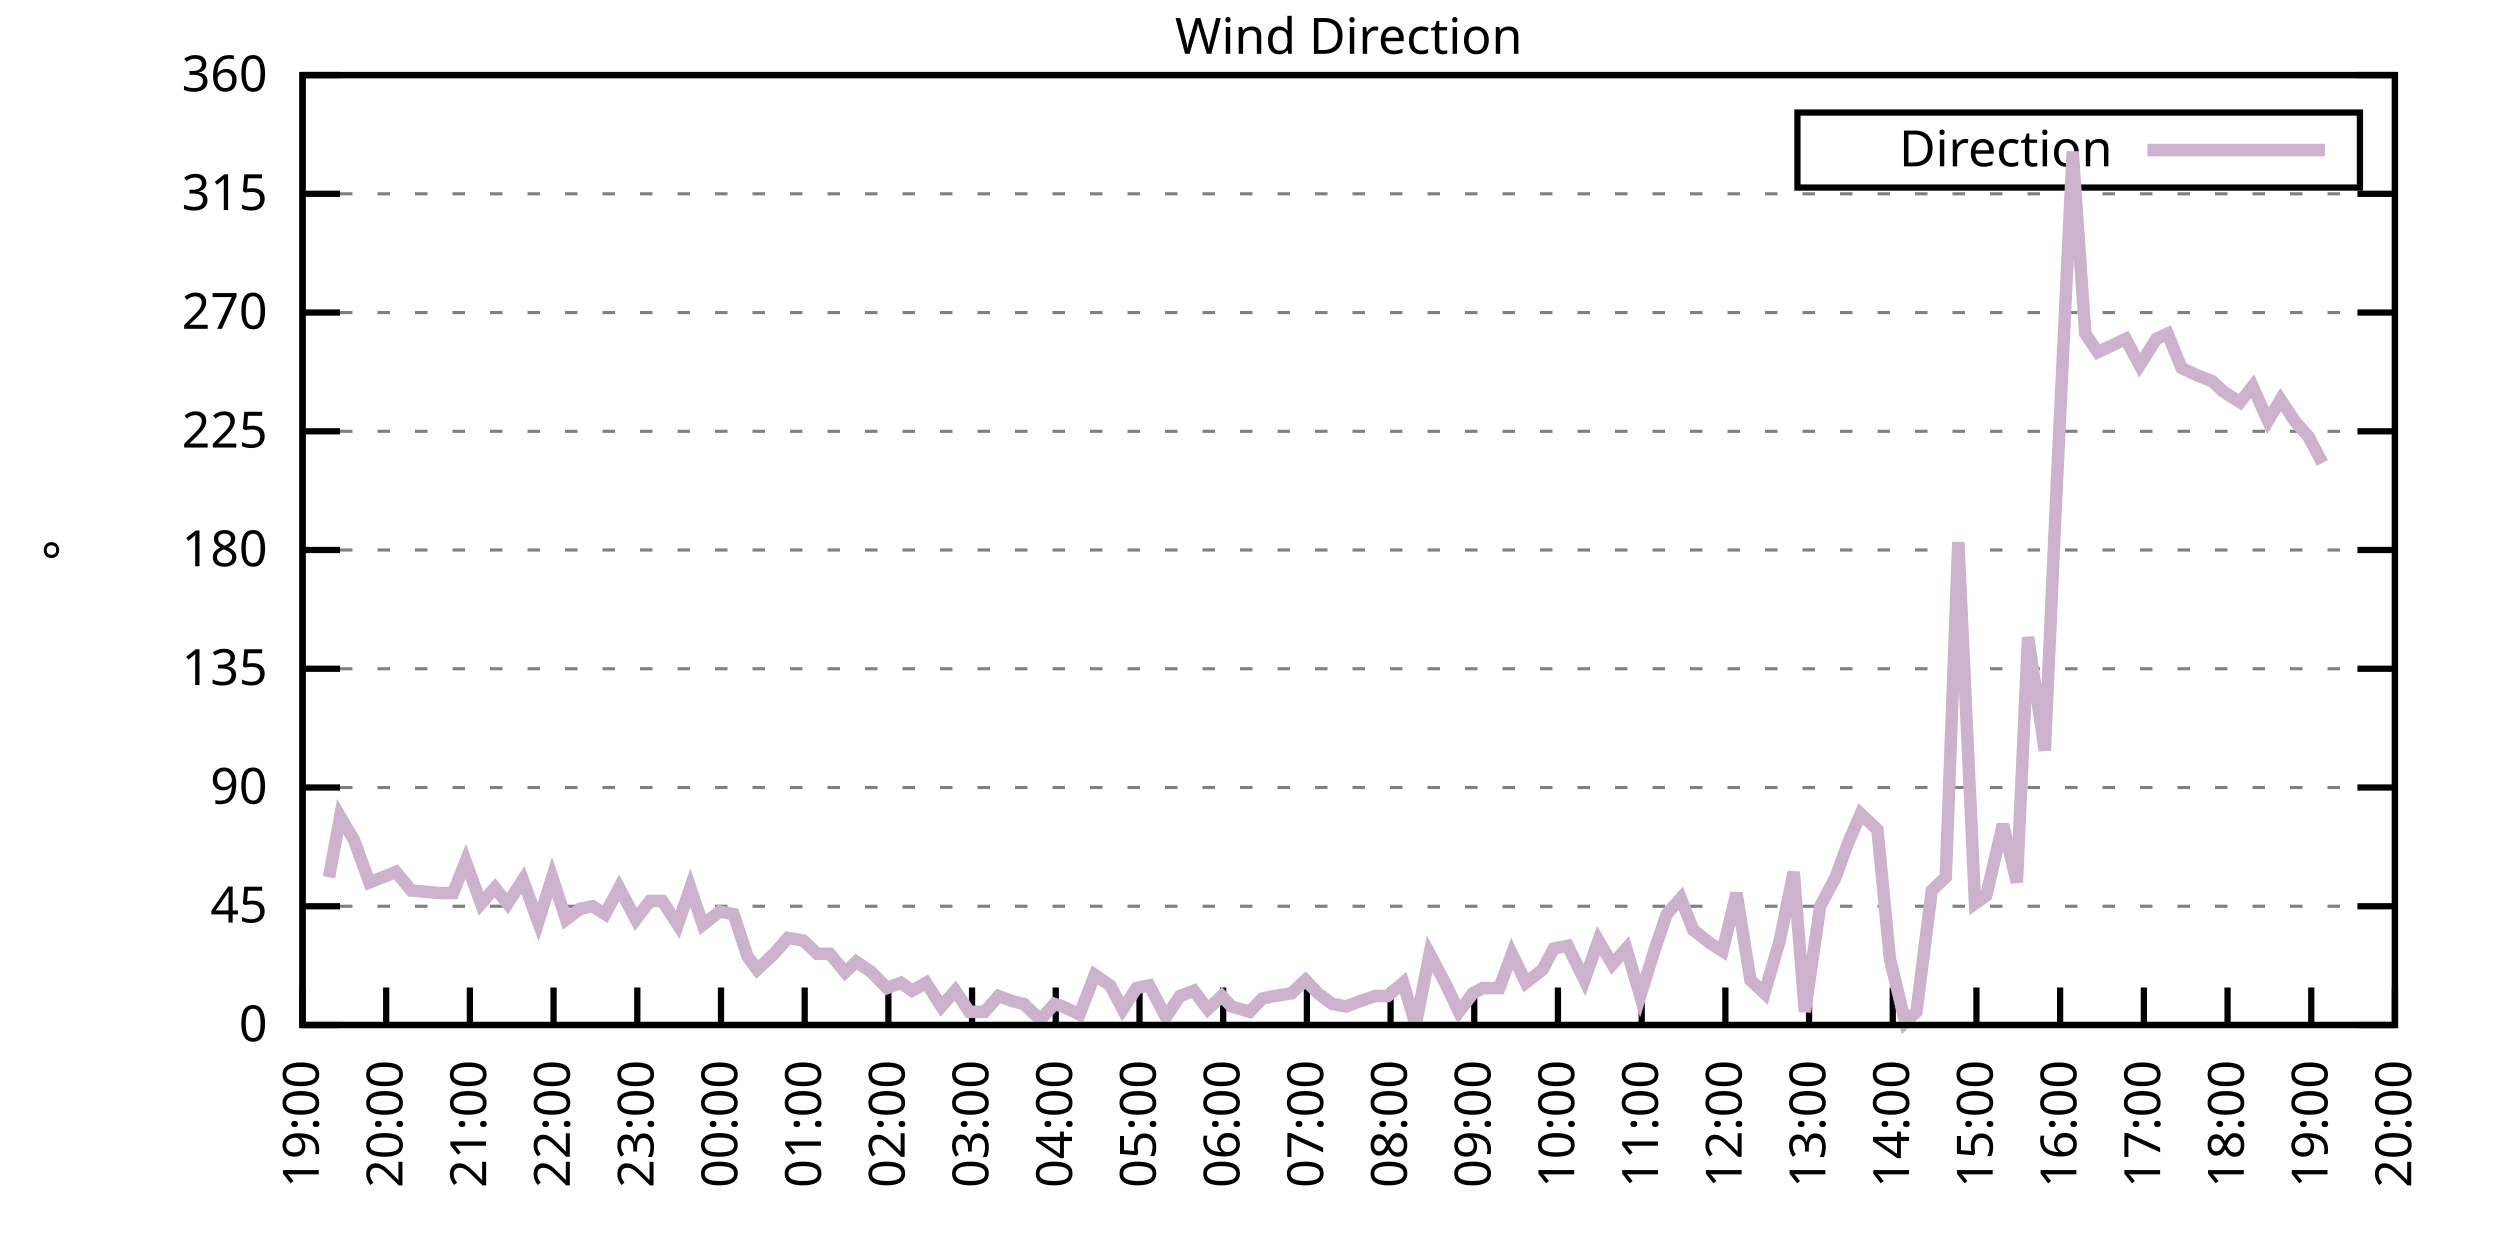
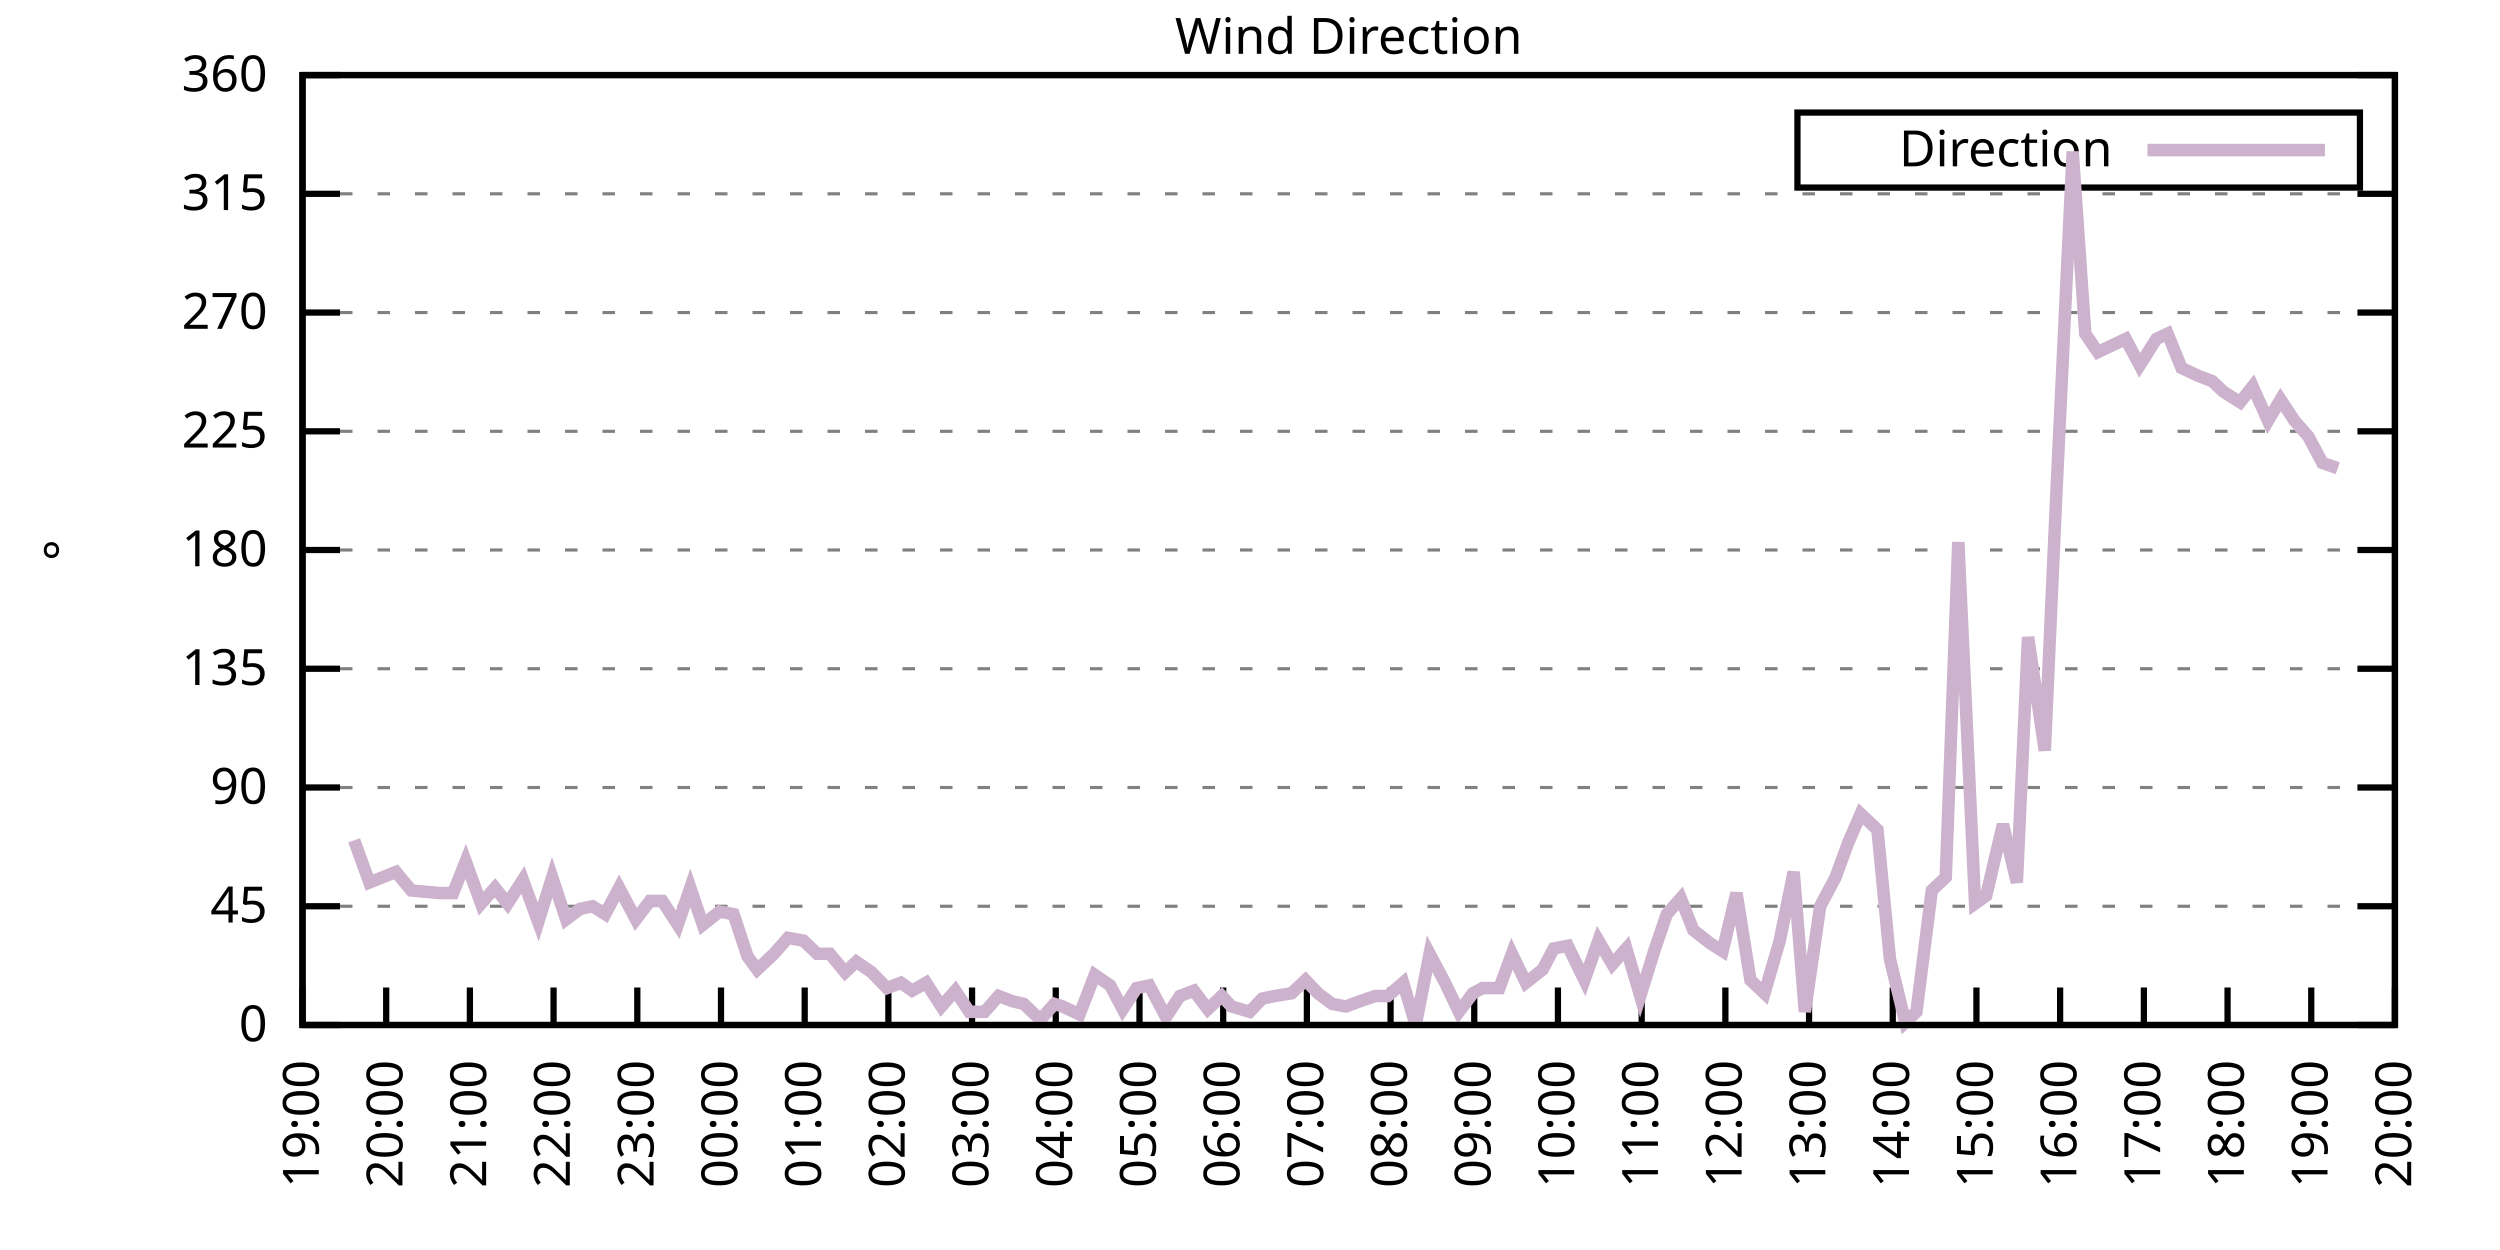
<svg xmlns="http://www.w3.org/2000/svg" xmlns:xlink="http://www.w3.org/1999/xlink" width="400" height="200" viewBox="0 0 400 200">
  <g id="gnuplot_canvas">
    <rect x="0" y="0" width="400" height="200" fill="none" />
    <defs>
      <circle id="gpDot" r="0.5" stroke-width="0.5" stroke="currentColor" />
      <path id="gpPt0" stroke-width="0.333" stroke="currentColor" d="M-1,0 h2 M0,-1 v2" />
      <path id="gpPt1" stroke-width="0.333" stroke="currentColor" d="M-1,-1 L1,1 M1,-1 L-1,1" />
      <path id="gpPt2" stroke-width="0.333" stroke="currentColor" d="M-1,0 L1,0 M0,-1 L0,1 M-1,-1 L1,1 M-1,1 L1,-1" />
      <rect id="gpPt3" stroke-width="0.333" stroke="currentColor" x="-1" y="-1" width="2" height="2" />
      <rect id="gpPt4" stroke-width="0.333" stroke="currentColor" fill="currentColor" x="-1" y="-1" width="2" height="2" />
      <circle id="gpPt5" stroke-width="0.333" stroke="currentColor" cx="0" cy="0" r="1" />
      <use xlink:href="#gpPt5" id="gpPt6" fill="currentColor" stroke="none" />
      <path id="gpPt7" stroke-width="0.333" stroke="currentColor" d="M0,-1.33 L-1.33,0.67 L1.33,0.67 z" />
      <use xlink:href="#gpPt7" id="gpPt8" fill="currentColor" stroke="none" />
      <use xlink:href="#gpPt7" id="gpPt9" stroke="currentColor" transform="rotate(180)" />
      <use xlink:href="#gpPt9" id="gpPt10" fill="currentColor" stroke="none" />
      <use xlink:href="#gpPt3" id="gpPt11" stroke="currentColor" transform="rotate(45)" />
      <use xlink:href="#gpPt11" id="gpPt12" fill="currentColor" stroke="none" />
      <path id="gpPt13" stroke-width="0.333" stroke="currentColor" d="M0,1.330 L1.265,0.411 L0.782,-1.067 L-0.782,-1.076 L-1.265,0.411 z" />
      <use xlink:href="#gpPt13" id="gpPt14" fill="currentColor" stroke="none" />
      <filter id="textbox" filterUnits="objectBoundingBox" x="0" y="0" height="1" width="1">
        <feFlood flood-color="white" flood-opacity="1" result="bgnd" />
        <feComposite in="SourceGraphic" in2="bgnd" operator="atop" />
      </filter>
      <filter id="greybox" filterUnits="objectBoundingBox" x="0" y="0" height="1" width="1">
        <feFlood flood-color="lightgrey" flood-opacity="1" result="grey" />
        <feComposite in="SourceGraphic" in2="grey" operator="atop" />
      </filter>
    </defs>
    <g fill="none" color="white" stroke="currentColor" stroke-width="1.00" stroke-linecap="butt" stroke-linejoin="miter">
</g>
    <g fill="none" color="black" stroke="currentColor" stroke-width="1.00" stroke-linecap="butt" stroke-linejoin="miter">
      <g stroke="none" shape-rendering="crispEdges">
        <polygon fill="rgb(255, 255, 255)" points="48.40,164.00 383.18,164.00 383.18,12.02 48.40,12.02 " />
      </g>
    </g>
    <g fill="none" color="black" stroke="currentColor" stroke-width="1.00" stroke-linecap="butt" stroke-linejoin="miter">
</g>
    <g fill="none" color="black" stroke="black" stroke-width="0.50" stroke-linecap="butt" stroke-linejoin="miter">
</g>
    <g fill="none" color="gray" stroke="currentColor" stroke-width="0.50" stroke-linecap="butt" stroke-linejoin="miter">
      <path stroke="gray" stroke-dasharray="2,4" class="gridline" d="M48.40,164.00 L383.19,164.00  " />
    </g>
    <g fill="none" color="gray" stroke="gray" stroke-width="1.00" stroke-linecap="butt" stroke-linejoin="miter">
</g>
    <g fill="none" color="black" stroke="currentColor" stroke-width="1.00" stroke-linecap="butt" stroke-linejoin="miter">
      <path stroke="black" d="M48.40,164.00 L54.40,164.00 M383.19,164.00 L377.19,164.00  " />
      <g transform="translate(42.80,166.60)" stroke="none" fill="black" font-family="Sans" font-size="8.00" text-anchor="end">
        <text>
          <tspan font-family="Sans"> 0</tspan>
        </text>
      </g>
    </g>
    <g fill="none" color="black" stroke="currentColor" stroke-width="1.00" stroke-linecap="butt" stroke-linejoin="miter">
</g>
    <g fill="none" color="black" stroke="black" stroke-width="0.50" stroke-linecap="butt" stroke-linejoin="miter">
</g>
    <g fill="none" color="gray" stroke="currentColor" stroke-width="0.50" stroke-linecap="butt" stroke-linejoin="miter">
      <path stroke="gray" stroke-dasharray="2,4" class="gridline" d="M48.40,145.00 L383.19,145.00  " />
    </g>
    <g fill="none" color="gray" stroke="gray" stroke-width="1.00" stroke-linecap="butt" stroke-linejoin="miter">
</g>
    <g fill="none" color="black" stroke="currentColor" stroke-width="1.00" stroke-linecap="butt" stroke-linejoin="miter">
      <path stroke="black" d="M48.40,145.00 L54.40,145.00 M383.19,145.00 L377.19,145.00  " />
      <g transform="translate(42.80,147.60)" stroke="none" fill="black" font-family="Sans" font-size="8.00" text-anchor="end">
        <text>
          <tspan font-family="Sans"> 45</tspan>
        </text>
      </g>
    </g>
    <g fill="none" color="black" stroke="currentColor" stroke-width="1.00" stroke-linecap="butt" stroke-linejoin="miter">
</g>
    <g fill="none" color="black" stroke="black" stroke-width="0.50" stroke-linecap="butt" stroke-linejoin="miter">
</g>
    <g fill="none" color="gray" stroke="currentColor" stroke-width="0.50" stroke-linecap="butt" stroke-linejoin="miter">
      <path stroke="gray" stroke-dasharray="2,4" class="gridline" d="M48.40,126.00 L383.19,126.00  " />
    </g>
    <g fill="none" color="gray" stroke="gray" stroke-width="1.00" stroke-linecap="butt" stroke-linejoin="miter">
</g>
    <g fill="none" color="black" stroke="currentColor" stroke-width="1.00" stroke-linecap="butt" stroke-linejoin="miter">
      <path stroke="black" d="M48.40,126.00 L54.40,126.00 M383.19,126.00 L377.19,126.00  " />
      <g transform="translate(42.80,128.60)" stroke="none" fill="black" font-family="Sans" font-size="8.00" text-anchor="end">
        <text>
          <tspan font-family="Sans"> 90</tspan>
        </text>
      </g>
    </g>
    <g fill="none" color="black" stroke="currentColor" stroke-width="1.00" stroke-linecap="butt" stroke-linejoin="miter">
</g>
    <g fill="none" color="black" stroke="black" stroke-width="0.50" stroke-linecap="butt" stroke-linejoin="miter">
</g>
    <g fill="none" color="gray" stroke="currentColor" stroke-width="0.50" stroke-linecap="butt" stroke-linejoin="miter">
      <path stroke="gray" stroke-dasharray="2,4" class="gridline" d="M48.40,107.00 L383.19,107.00  " />
    </g>
    <g fill="none" color="gray" stroke="gray" stroke-width="1.00" stroke-linecap="butt" stroke-linejoin="miter">
</g>
    <g fill="none" color="black" stroke="currentColor" stroke-width="1.00" stroke-linecap="butt" stroke-linejoin="miter">
      <path stroke="black" d="M48.40,107.00 L54.40,107.00 M383.19,107.00 L377.19,107.00  " />
      <g transform="translate(42.80,109.60)" stroke="none" fill="black" font-family="Sans" font-size="8.00" text-anchor="end">
        <text>
          <tspan font-family="Sans"> 135</tspan>
        </text>
      </g>
    </g>
    <g fill="none" color="black" stroke="currentColor" stroke-width="1.00" stroke-linecap="butt" stroke-linejoin="miter">
</g>
    <g fill="none" color="black" stroke="black" stroke-width="0.50" stroke-linecap="butt" stroke-linejoin="miter">
</g>
    <g fill="none" color="gray" stroke="currentColor" stroke-width="0.50" stroke-linecap="butt" stroke-linejoin="miter">
      <path stroke="gray" stroke-dasharray="2,4" class="gridline" d="M48.40,88.00 L383.19,88.00  " />
    </g>
    <g fill="none" color="gray" stroke="gray" stroke-width="1.00" stroke-linecap="butt" stroke-linejoin="miter">
</g>
    <g fill="none" color="black" stroke="currentColor" stroke-width="1.00" stroke-linecap="butt" stroke-linejoin="miter">
      <path stroke="black" d="M48.40,88.00 L54.40,88.00 M383.19,88.00 L377.19,88.00  " />
      <g transform="translate(42.80,90.60)" stroke="none" fill="black" font-family="Sans" font-size="8.00" text-anchor="end">
        <text>
          <tspan font-family="Sans"> 180</tspan>
        </text>
      </g>
    </g>
    <g fill="none" color="black" stroke="currentColor" stroke-width="1.00" stroke-linecap="butt" stroke-linejoin="miter">
</g>
    <g fill="none" color="black" stroke="black" stroke-width="0.50" stroke-linecap="butt" stroke-linejoin="miter">
</g>
    <g fill="none" color="gray" stroke="currentColor" stroke-width="0.50" stroke-linecap="butt" stroke-linejoin="miter">
      <path stroke="gray" stroke-dasharray="2,4" class="gridline" d="M48.40,69.01 L383.19,69.01  " />
    </g>
    <g fill="none" color="gray" stroke="gray" stroke-width="1.00" stroke-linecap="butt" stroke-linejoin="miter">
</g>
    <g fill="none" color="black" stroke="currentColor" stroke-width="1.00" stroke-linecap="butt" stroke-linejoin="miter">
      <path stroke="black" d="M48.40,69.01 L54.40,69.01 M383.19,69.01 L377.19,69.01  " />
      <g transform="translate(42.80,71.61)" stroke="none" fill="black" font-family="Sans" font-size="8.00" text-anchor="end">
        <text>
          <tspan font-family="Sans"> 225</tspan>
        </text>
      </g>
    </g>
    <g fill="none" color="black" stroke="currentColor" stroke-width="1.00" stroke-linecap="butt" stroke-linejoin="miter">
</g>
    <g fill="none" color="black" stroke="black" stroke-width="0.50" stroke-linecap="butt" stroke-linejoin="miter">
</g>
    <g fill="none" color="gray" stroke="currentColor" stroke-width="0.50" stroke-linecap="butt" stroke-linejoin="miter">
      <path stroke="gray" stroke-dasharray="2,4" class="gridline" d="M48.40,50.01 L383.19,50.01  " />
    </g>
    <g fill="none" color="gray" stroke="gray" stroke-width="1.00" stroke-linecap="butt" stroke-linejoin="miter">
</g>
    <g fill="none" color="black" stroke="currentColor" stroke-width="1.00" stroke-linecap="butt" stroke-linejoin="miter">
      <path stroke="black" d="M48.40,50.01 L54.40,50.01 M383.19,50.01 L377.19,50.01  " />
      <g transform="translate(42.80,52.61)" stroke="none" fill="black" font-family="Sans" font-size="8.00" text-anchor="end">
        <text>
          <tspan font-family="Sans"> 270</tspan>
        </text>
      </g>
    </g>
    <g fill="none" color="black" stroke="currentColor" stroke-width="1.00" stroke-linecap="butt" stroke-linejoin="miter">
</g>
    <g fill="none" color="black" stroke="black" stroke-width="0.50" stroke-linecap="butt" stroke-linejoin="miter">
</g>
    <g fill="none" color="gray" stroke="currentColor" stroke-width="0.50" stroke-linecap="butt" stroke-linejoin="miter">
      <path stroke="gray" stroke-dasharray="2,4" class="gridline" d="M48.40,31.01 L383.19,31.01  " />
    </g>
    <g fill="none" color="gray" stroke="gray" stroke-width="1.00" stroke-linecap="butt" stroke-linejoin="miter">
</g>
    <g fill="none" color="black" stroke="currentColor" stroke-width="1.00" stroke-linecap="butt" stroke-linejoin="miter">
      <path stroke="black" d="M48.40,31.01 L54.40,31.01 M383.19,31.01 L377.19,31.01  " />
      <g transform="translate(42.80,33.61)" stroke="none" fill="black" font-family="Sans" font-size="8.00" text-anchor="end">
        <text>
          <tspan font-family="Sans"> 315</tspan>
        </text>
      </g>
    </g>
    <g fill="none" color="black" stroke="currentColor" stroke-width="1.00" stroke-linecap="butt" stroke-linejoin="miter">
</g>
    <g fill="none" color="black" stroke="black" stroke-width="0.50" stroke-linecap="butt" stroke-linejoin="miter">
</g>
    <g fill="none" color="gray" stroke="currentColor" stroke-width="0.50" stroke-linecap="butt" stroke-linejoin="miter">
      <path stroke="gray" stroke-dasharray="2,4" class="gridline" d="M48.40,12.01 L383.19,12.01  " />
    </g>
    <g fill="none" color="gray" stroke="gray" stroke-width="1.00" stroke-linecap="butt" stroke-linejoin="miter">
</g>
    <g fill="none" color="black" stroke="currentColor" stroke-width="1.00" stroke-linecap="butt" stroke-linejoin="miter">
      <path stroke="black" d="M48.40,12.01 L54.40,12.01 M383.19,12.01 L377.19,12.01  " />
      <g transform="translate(42.80,14.61)" stroke="none" fill="black" font-family="Sans" font-size="8.00" text-anchor="end">
        <text>
          <tspan font-family="Sans"> 360</tspan>
        </text>
      </g>
    </g>
    <g fill="none" color="black" stroke="currentColor" stroke-width="1.00" stroke-linecap="butt" stroke-linejoin="miter">
      <path stroke="black" d="M48.40,164.00 L48.40,158.00  " />
      <g transform="translate(51.00,169.60) rotate(270.00)" stroke="none" fill="black" font-family="Sans" font-size="8.00" text-anchor="end">
        <text>
          <tspan font-family="Sans">19:00</tspan>
        </text>
      </g>
    </g>
    <g fill="none" color="black" stroke="currentColor" stroke-width="1.00" stroke-linecap="butt" stroke-linejoin="miter">
      <path stroke="black" d="M61.79,164.00 L61.79,158.00  " />
      <g transform="translate(64.39,169.60) rotate(270.00)" stroke="none" fill="black" font-family="Sans" font-size="8.00" text-anchor="end">
        <text>
          <tspan font-family="Sans">20:00</tspan>
        </text>
      </g>
    </g>
    <g fill="none" color="black" stroke="currentColor" stroke-width="1.00" stroke-linecap="butt" stroke-linejoin="miter">
      <path stroke="black" d="M75.18,164.00 L75.18,158.00  " />
      <g transform="translate(77.78,169.60) rotate(270.00)" stroke="none" fill="black" font-family="Sans" font-size="8.00" text-anchor="end">
        <text>
          <tspan font-family="Sans">21:00</tspan>
        </text>
      </g>
    </g>
    <g fill="none" color="black" stroke="currentColor" stroke-width="1.00" stroke-linecap="butt" stroke-linejoin="miter">
      <path stroke="black" d="M88.57,164.00 L88.57,158.00  " />
      <g transform="translate(91.17,169.60) rotate(270.00)" stroke="none" fill="black" font-family="Sans" font-size="8.00" text-anchor="end">
        <text>
          <tspan font-family="Sans">22:00</tspan>
        </text>
      </g>
    </g>
    <g fill="none" color="black" stroke="currentColor" stroke-width="1.00" stroke-linecap="butt" stroke-linejoin="miter">
      <path stroke="black" d="M101.97,164.00 L101.97,158.00  " />
      <g transform="translate(104.57,169.60) rotate(270.00)" stroke="none" fill="black" font-family="Sans" font-size="8.00" text-anchor="end">
        <text>
          <tspan font-family="Sans">23:00</tspan>
        </text>
      </g>
    </g>
    <g fill="none" color="black" stroke="currentColor" stroke-width="1.00" stroke-linecap="butt" stroke-linejoin="miter">
      <path stroke="black" d="M115.36,164.00 L115.36,158.00  " />
      <g transform="translate(117.96,169.60) rotate(270.00)" stroke="none" fill="black" font-family="Sans" font-size="8.00" text-anchor="end">
        <text>
          <tspan font-family="Sans">00:00</tspan>
        </text>
      </g>
    </g>
    <g fill="none" color="black" stroke="currentColor" stroke-width="1.00" stroke-linecap="butt" stroke-linejoin="miter">
      <path stroke="black" d="M128.75,164.00 L128.75,158.00  " />
      <g transform="translate(131.35,169.60) rotate(270.00)" stroke="none" fill="black" font-family="Sans" font-size="8.00" text-anchor="end">
        <text>
          <tspan font-family="Sans">01:00</tspan>
        </text>
      </g>
    </g>
    <g fill="none" color="black" stroke="currentColor" stroke-width="1.00" stroke-linecap="butt" stroke-linejoin="miter">
      <path stroke="black" d="M142.14,164.00 L142.14,158.00  " />
      <g transform="translate(144.74,169.60) rotate(270.00)" stroke="none" fill="black" font-family="Sans" font-size="8.00" text-anchor="end">
        <text>
          <tspan font-family="Sans">02:00</tspan>
        </text>
      </g>
    </g>
    <g fill="none" color="black" stroke="currentColor" stroke-width="1.00" stroke-linecap="butt" stroke-linejoin="miter">
      <path stroke="black" d="M155.53,164.00 L155.53,158.00  " />
      <g transform="translate(158.13,169.60) rotate(270.00)" stroke="none" fill="black" font-family="Sans" font-size="8.00" text-anchor="end">
        <text>
          <tspan font-family="Sans">03:00</tspan>
        </text>
      </g>
    </g>
    <g fill="none" color="black" stroke="currentColor" stroke-width="1.00" stroke-linecap="butt" stroke-linejoin="miter">
      <path stroke="black" d="M168.92,164.00 L168.92,158.00  " />
      <g transform="translate(171.52,169.60) rotate(270.00)" stroke="none" fill="black" font-family="Sans" font-size="8.00" text-anchor="end">
        <text>
          <tspan font-family="Sans">04:00</tspan>
        </text>
      </g>
    </g>
    <g fill="none" color="black" stroke="currentColor" stroke-width="1.00" stroke-linecap="butt" stroke-linejoin="miter">
      <path stroke="black" d="M182.32,164.00 L182.32,158.00  " />
      <g transform="translate(184.92,169.60) rotate(270.00)" stroke="none" fill="black" font-family="Sans" font-size="8.00" text-anchor="end">
        <text>
          <tspan font-family="Sans">05:00</tspan>
        </text>
      </g>
    </g>
    <g fill="none" color="black" stroke="currentColor" stroke-width="1.00" stroke-linecap="butt" stroke-linejoin="miter">
      <path stroke="black" d="M195.71,164.00 L195.71,158.00  " />
      <g transform="translate(198.31,169.60) rotate(270.00)" stroke="none" fill="black" font-family="Sans" font-size="8.00" text-anchor="end">
        <text>
          <tspan font-family="Sans">06:00</tspan>
        </text>
      </g>
    </g>
    <g fill="none" color="black" stroke="currentColor" stroke-width="1.00" stroke-linecap="butt" stroke-linejoin="miter">
      <path stroke="black" d="M209.10,164.00 L209.10,158.00  " />
      <g transform="translate(211.70,169.60) rotate(270.00)" stroke="none" fill="black" font-family="Sans" font-size="8.00" text-anchor="end">
        <text>
          <tspan font-family="Sans">07:00</tspan>
        </text>
      </g>
    </g>
    <g fill="none" color="black" stroke="currentColor" stroke-width="1.00" stroke-linecap="butt" stroke-linejoin="miter">
      <path stroke="black" d="M222.49,164.00 L222.49,158.00  " />
      <g transform="translate(225.09,169.60) rotate(270.00)" stroke="none" fill="black" font-family="Sans" font-size="8.00" text-anchor="end">
        <text>
          <tspan font-family="Sans">08:00</tspan>
        </text>
      </g>
    </g>
    <g fill="none" color="black" stroke="currentColor" stroke-width="1.00" stroke-linecap="butt" stroke-linejoin="miter">
      <path stroke="black" d="M235.88,164.00 L235.88,158.00  " />
      <g transform="translate(238.48,169.60) rotate(270.00)" stroke="none" fill="black" font-family="Sans" font-size="8.00" text-anchor="end">
        <text>
          <tspan font-family="Sans">09:00</tspan>
        </text>
      </g>
    </g>
    <g fill="none" color="black" stroke="currentColor" stroke-width="1.00" stroke-linecap="butt" stroke-linejoin="miter">
      <path stroke="black" d="M249.27,164.00 L249.27,158.00  " />
      <g transform="translate(251.87,169.60) rotate(270.00)" stroke="none" fill="black" font-family="Sans" font-size="8.00" text-anchor="end">
        <text>
          <tspan font-family="Sans">10:00</tspan>
        </text>
      </g>
    </g>
    <g fill="none" color="black" stroke="currentColor" stroke-width="1.00" stroke-linecap="butt" stroke-linejoin="miter">
      <path stroke="black" d="M262.67,164.00 L262.67,158.00  " />
      <g transform="translate(265.27,169.60) rotate(270.00)" stroke="none" fill="black" font-family="Sans" font-size="8.00" text-anchor="end">
        <text>
          <tspan font-family="Sans">11:00</tspan>
        </text>
      </g>
    </g>
    <g fill="none" color="black" stroke="currentColor" stroke-width="1.00" stroke-linecap="butt" stroke-linejoin="miter">
      <path stroke="black" d="M276.06,164.00 L276.06,158.00  " />
      <g transform="translate(278.66,169.60) rotate(270.00)" stroke="none" fill="black" font-family="Sans" font-size="8.00" text-anchor="end">
        <text>
          <tspan font-family="Sans">12:00</tspan>
        </text>
      </g>
    </g>
    <g fill="none" color="black" stroke="currentColor" stroke-width="1.00" stroke-linecap="butt" stroke-linejoin="miter">
      <path stroke="black" d="M289.45,164.00 L289.45,158.00  " />
      <g transform="translate(292.05,169.60) rotate(270.00)" stroke="none" fill="black" font-family="Sans" font-size="8.00" text-anchor="end">
        <text>
          <tspan font-family="Sans">13:00</tspan>
        </text>
      </g>
    </g>
    <g fill="none" color="black" stroke="currentColor" stroke-width="1.00" stroke-linecap="butt" stroke-linejoin="miter">
      <path stroke="black" d="M302.84,164.00 L302.84,158.00  " />
      <g transform="translate(305.44,169.60) rotate(270.00)" stroke="none" fill="black" font-family="Sans" font-size="8.00" text-anchor="end">
        <text>
          <tspan font-family="Sans">14:00</tspan>
        </text>
      </g>
    </g>
    <g fill="none" color="black" stroke="currentColor" stroke-width="1.00" stroke-linecap="butt" stroke-linejoin="miter">
      <path stroke="black" d="M316.23,164.00 L316.23,158.00  " />
      <g transform="translate(318.83,169.60) rotate(270.00)" stroke="none" fill="black" font-family="Sans" font-size="8.00" text-anchor="end">
        <text>
          <tspan font-family="Sans">15:00</tspan>
        </text>
      </g>
    </g>
    <g fill="none" color="black" stroke="currentColor" stroke-width="1.00" stroke-linecap="butt" stroke-linejoin="miter">
      <path stroke="black" d="M329.62,164.00 L329.62,158.00  " />
      <g transform="translate(332.22,169.60) rotate(270.00)" stroke="none" fill="black" font-family="Sans" font-size="8.00" text-anchor="end">
        <text>
          <tspan font-family="Sans">16:00</tspan>
        </text>
      </g>
    </g>
    <g fill="none" color="black" stroke="currentColor" stroke-width="1.00" stroke-linecap="butt" stroke-linejoin="miter">
      <path stroke="black" d="M343.02,164.00 L343.02,158.00  " />
      <g transform="translate(345.62,169.60) rotate(270.00)" stroke="none" fill="black" font-family="Sans" font-size="8.00" text-anchor="end">
        <text>
          <tspan font-family="Sans">17:00</tspan>
        </text>
      </g>
    </g>
    <g fill="none" color="black" stroke="currentColor" stroke-width="1.00" stroke-linecap="butt" stroke-linejoin="miter">
      <path stroke="black" d="M356.41,164.00 L356.41,158.00  " />
      <g transform="translate(359.01,169.60) rotate(270.00)" stroke="none" fill="black" font-family="Sans" font-size="8.00" text-anchor="end">
        <text>
          <tspan font-family="Sans">18:00</tspan>
        </text>
      </g>
    </g>
    <g fill="none" color="black" stroke="currentColor" stroke-width="1.00" stroke-linecap="butt" stroke-linejoin="miter">
      <path stroke="black" d="M369.80,164.00 L369.80,158.00  " />
      <g transform="translate(372.40,169.60) rotate(270.00)" stroke="none" fill="black" font-family="Sans" font-size="8.00" text-anchor="end">
        <text>
          <tspan font-family="Sans">19:00</tspan>
        </text>
      </g>
    </g>
    <g fill="none" color="black" stroke="currentColor" stroke-width="1.00" stroke-linecap="butt" stroke-linejoin="miter">
      <path stroke="black" d="M383.19,164.00 L383.19,158.00  " />
      <g transform="translate(385.79,169.60) rotate(270.00)" stroke="none" fill="black" font-family="Sans" font-size="8.00" text-anchor="end">
        <text>
          <tspan font-family="Sans">20:00</tspan>
        </text>
      </g>
    </g>
    <g fill="none" color="black" stroke="currentColor" stroke-width="1.00" stroke-linecap="butt" stroke-linejoin="miter">
</g>
    <g fill="none" color="black" stroke="currentColor" stroke-width="1.00" stroke-linecap="butt" stroke-linejoin="miter">
      <path stroke="black" d="M48.40,12.01 L48.40,164.00 L383.19,164.00 L383.19,12.01 L48.40,12.01 Z  " />
    </g>
    <g fill="none" color="black" stroke="currentColor" stroke-width="1.00" stroke-linecap="butt" stroke-linejoin="miter">
</g>
    <g fill="none" color="black" stroke="currentColor" stroke-width="1.00" stroke-linecap="butt" stroke-linejoin="miter">
      <path stroke="black" d="M287.59,30.01 L287.59,18.01 L377.59,18.01 L377.59,30.01 L287.59,30.01 Z  " />
    </g>
    <g id="Wind_direction_plot_1">
      <g fill="none" color="white" stroke="black" stroke-width="2.00" stroke-linecap="butt" stroke-linejoin="miter">
</g>
      <g fill="none" color="black" stroke="currentColor" stroke-width="2.00" stroke-linecap="butt" stroke-linejoin="miter">
        <g transform="translate(337.99,26.61)" stroke="none" fill="black" font-family="Sans" font-size="8.00" text-anchor="end">
          <text>
            <tspan font-family="Sans">Direction</tspan>
          </text>
        </g>
      </g>
      <g fill="none" color="black" stroke="currentColor" stroke-width="2.00" stroke-linecap="butt" stroke-linejoin="miter">
-         <path stroke="rgb(204, 178, 204)" d="M343.59,24.01 L371.99,24.01 M52.64,140.36 L54.43,130.65 L56.66,134.45 L59.11,141.20 L63.35,139.51 L65.81,142.47   L70.27,142.89 L72.50,142.89 L74.51,137.82 L76.97,144.58 L79.20,142.05 L81.21,144.58 L83.66,140.78 L86.12,147.53   L88.35,140.36 L90.58,147.11 L92.82,145.42 L94.82,145.00 L96.83,146.27 L99.06,142.05 L101.74,147.11 L103.98,144.16   L105.98,144.16 L108.44,147.96 L110.45,142.05 L112.46,147.96 L115.13,145.85 L117.37,146.27 L119.60,153.02 L121.16,155.13   L123.84,152.60 L126.07,150.07 L128.53,150.49 L130.76,152.60 L132.77,152.60 L135.22,155.56 L137.01,153.87 L139.46,155.56   L141.92,158.09 L144.15,157.24 L145.94,158.51 L148.17,157.24 L150.62,161.04 L152.85,158.51 L155.09,161.89 L157.54,161.89   L159.77,159.36 L162.01,160.20 L163.79,160.62 L166.47,163.16 L168.70,160.62 L170.04,161.04 L172.72,162.31 L175.17,155.98   L177.63,157.67 L179.64,161.47 L181.87,158.09 L183.88,157.67 L186.56,162.73 L188.79,159.36 L191.02,158.51 L193.25,161.47   L195.48,159.36 L197.05,161.04 L199.95,161.89 L201.96,159.78 L203.97,159.36 L206.64,158.93 L208.88,156.82 L210.88,158.93   L213.12,160.62 L215.35,161.04 L217.58,160.20 L220.04,159.36 L222.04,159.36 L224.50,157.24 L226.51,164.00 L228.74,152.60   L231.20,157.24 L233.43,161.89 L235.66,158.93 L237.22,158.09 L239.90,158.09 L241.91,152.60 L244.14,157.24 L246.82,155.13   L248.60,151.76 L250.84,151.33 L253.51,156.82 L255.75,150.49 L257.98,154.29 L260.21,151.76 L262.44,159.36 L264.67,152.18   L266.68,146.27 L268.92,143.73 L270.92,148.80 L273.60,150.91 L275.61,152.18 L277.84,142.89 L280.07,156.82 L282.31,158.93   L284.76,150.49 L286.99,139.51 L288.78,161.89 L291.23,145.00 L293.69,140.36 L295.70,134.87 L297.71,130.22 L300.39,132.76   L302.39,153.45 L304.85,163.58 L306.63,161.89 L309.09,142.47 L311.32,140.36 L313.33,86.74 L316.01,144.58 L317.79,143.31   L320.47,131.91 L322.70,141.20 L324.49,101.94 L327.17,120.09 L328.95,80.41 L331.63,24.25 L333.64,53.39 L335.65,56.34   L338.33,55.07 L340.11,54.23 L342.35,58.45 L345.02,54.23 L346.81,53.39 L349.04,58.87 L351.72,60.14 L353.95,60.98   L355.74,62.67 L358.42,64.36 L360.42,61.83 L362.88,67.32 L364.89,63.94 L367.12,67.32 L369.35,69.85 L371.58,74.07    " />
+         <path stroke="rgb(204, 178, 204)" d="M343.59,24.01 L371.99,24.01 M56.66,134.45 L59.11,141.20 L63.35,139.51 L65.81,142.47 L70.27,142.89 L72.50,142.89   L74.51,137.82 L76.97,144.58 L79.20,142.05 L81.21,144.58 L83.66,140.78 L86.12,147.53 L88.35,140.36 L90.58,147.11   L92.82,145.42 L94.82,145.00 L96.83,146.27 L99.06,142.05 L101.74,147.11 L103.98,144.16 L105.98,144.16 L108.44,147.96   L110.45,142.05 L112.46,147.96 L115.13,145.85 L117.37,146.27 L119.60,153.02 L121.16,155.13 L123.84,152.60 L126.07,150.07   L128.53,150.49 L130.76,152.60 L132.77,152.60 L135.22,155.56 L137.01,153.87 L139.46,155.56 L141.92,158.09 L144.15,157.24   L145.94,158.51 L148.17,157.24 L150.62,161.04 L152.85,158.51 L155.09,161.89 L157.54,161.89 L159.77,159.36 L162.01,160.20   L163.79,160.62 L166.47,163.16 L168.70,160.62 L170.04,161.04 L172.72,162.31 L175.17,155.98 L177.63,157.67 L179.64,161.47   L181.87,158.09 L183.88,157.67 L186.56,162.73 L188.79,159.36 L191.02,158.51 L193.25,161.47 L195.48,159.36 L197.05,161.04   L199.95,161.89 L201.96,159.78 L203.97,159.36 L206.64,158.93 L208.88,156.82 L210.88,158.93 L213.12,160.62 L215.35,161.04   L217.58,160.20 L220.04,159.36 L222.04,159.36 L224.50,157.24 L226.51,164.00 L228.74,152.60 L231.20,157.24 L233.43,161.89   L235.66,158.93 L237.22,158.09 L239.90,158.09 L241.91,152.60 L244.14,157.24 L246.82,155.13 L248.60,151.76 L250.84,151.33   L253.51,156.82 L255.75,150.49 L257.98,154.29 L260.21,151.76 L262.44,159.36 L264.67,152.18 L266.68,146.27 L268.92,143.73   L270.92,148.80 L273.60,150.91 L275.61,152.18 L277.84,142.89 L280.07,156.82 L282.31,158.93 L284.76,150.49 L286.99,139.51   L288.78,161.89 L291.23,145.00 L293.69,140.36 L295.70,134.87 L297.71,130.22 L300.39,132.76 L302.39,153.45 L304.85,163.58   L306.63,161.89 L309.09,142.47 L311.32,140.36 L313.33,86.74 L316.01,144.58 L317.79,143.31 L320.47,131.91 L322.70,141.20   L324.49,101.94 L327.17,120.09 L328.95,80.41 L331.63,24.25 L333.64,53.39 L335.65,56.34 L338.33,55.07 L340.11,54.23   L342.35,58.45 L345.02,54.23 L346.81,53.39 L349.04,58.87 L351.72,60.14 L353.95,60.98 L355.74,62.67 L358.42,64.36   L360.42,61.83 L362.88,67.32 L364.89,63.94 L367.12,67.32 L369.35,69.85 L371.58,74.07 L374.04,74.92  " />
      </g>
    </g>
    <g fill="none" color="black" stroke="currentColor" stroke-width="2.00" stroke-linecap="butt" stroke-linejoin="miter">
</g>
    <g fill="none" color="black" stroke="black" stroke-width="1.00" stroke-linecap="butt" stroke-linejoin="miter">
</g>
    <g fill="none" color="black" stroke="currentColor" stroke-width="1.00" stroke-linecap="butt" stroke-linejoin="miter">
      <path stroke="black" d="M48.40,12.01 L48.40,164.00 L383.19,164.00 L383.19,12.01 L48.40,12.01 Z  " />
      <g transform="translate(12.80,88.01) rotate(270.00)" stroke="none" fill="black" font-family="Sans" font-size="8.00" text-anchor="middle">
        <text>
          <tspan font-family="Sans">°</tspan>
        </text>
      </g>
    </g>
    <g fill="none" color="black" stroke="currentColor" stroke-width="1.00" stroke-linecap="butt" stroke-linejoin="miter">
</g>
    <g fill="none" color="black" stroke="currentColor" stroke-width="1.00" stroke-linecap="butt" stroke-linejoin="miter">
      <g transform="translate(215.79,8.61)" stroke="none" fill="black" font-family="Sans" font-size="8.00" text-anchor="middle">
        <text>
          <tspan font-family="Sans">Wind Direction</tspan>
        </text>
      </g>
    </g>
    <g fill="none" color="black" stroke="currentColor" stroke-width="1.00" stroke-linecap="butt" stroke-linejoin="miter">
</g>
  </g>
</svg>
